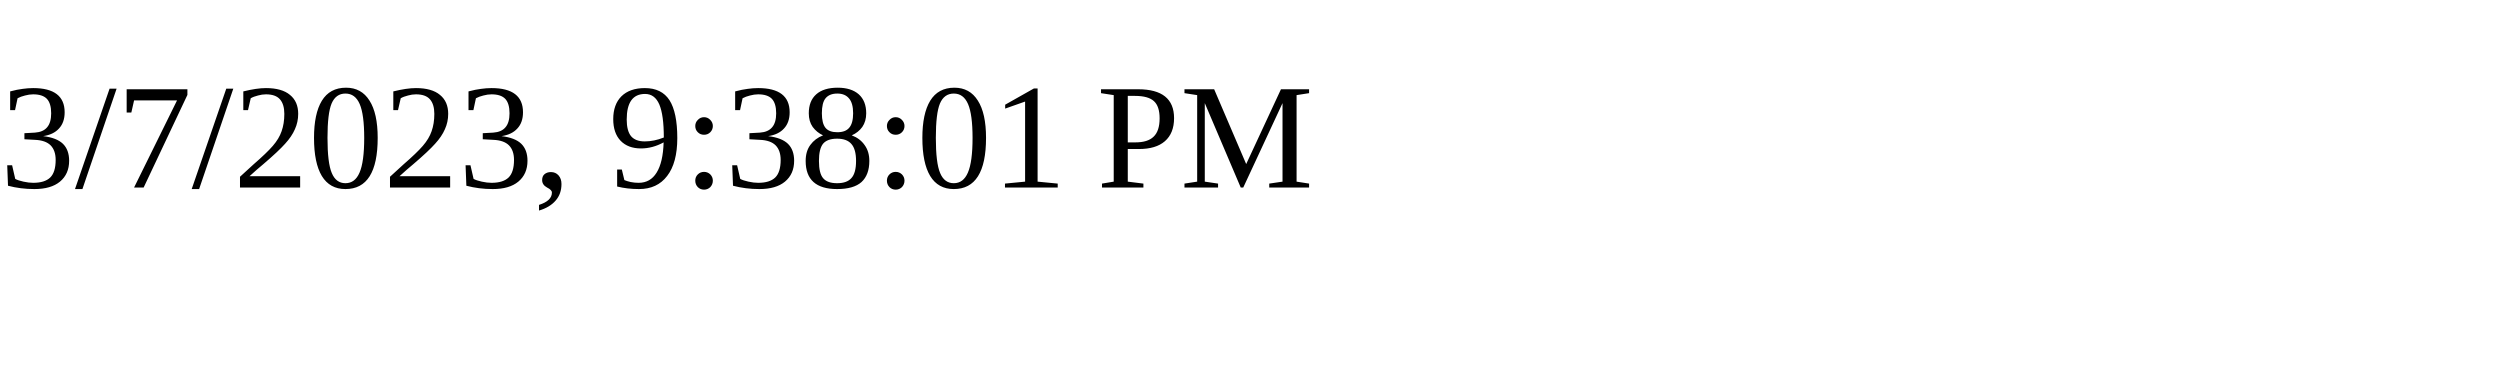
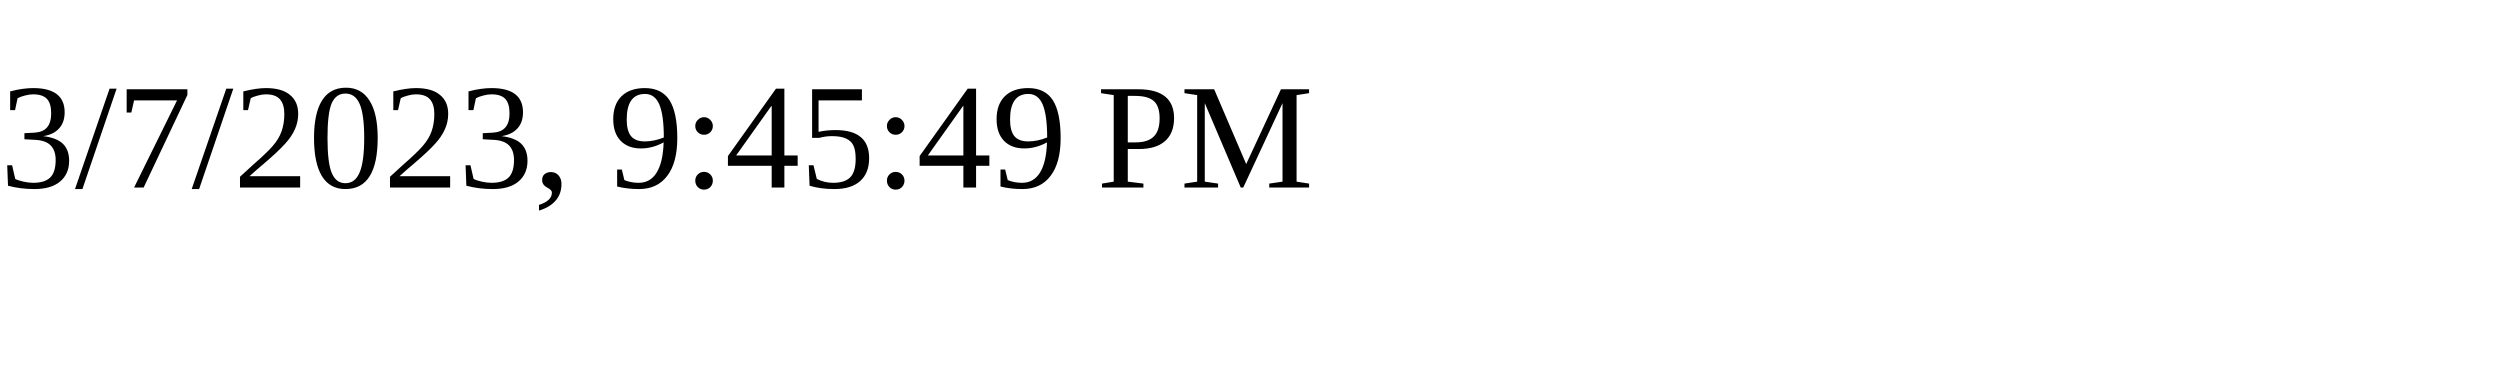
<svg xmlns="http://www.w3.org/2000/svg" height="30" width="200">
-   <text x="0" y="15">3/7/2023, 9:38:01 PM</text>
+   <text x="0" y="15">3/7/2023, 9:45:49 PM</text>
</svg>
